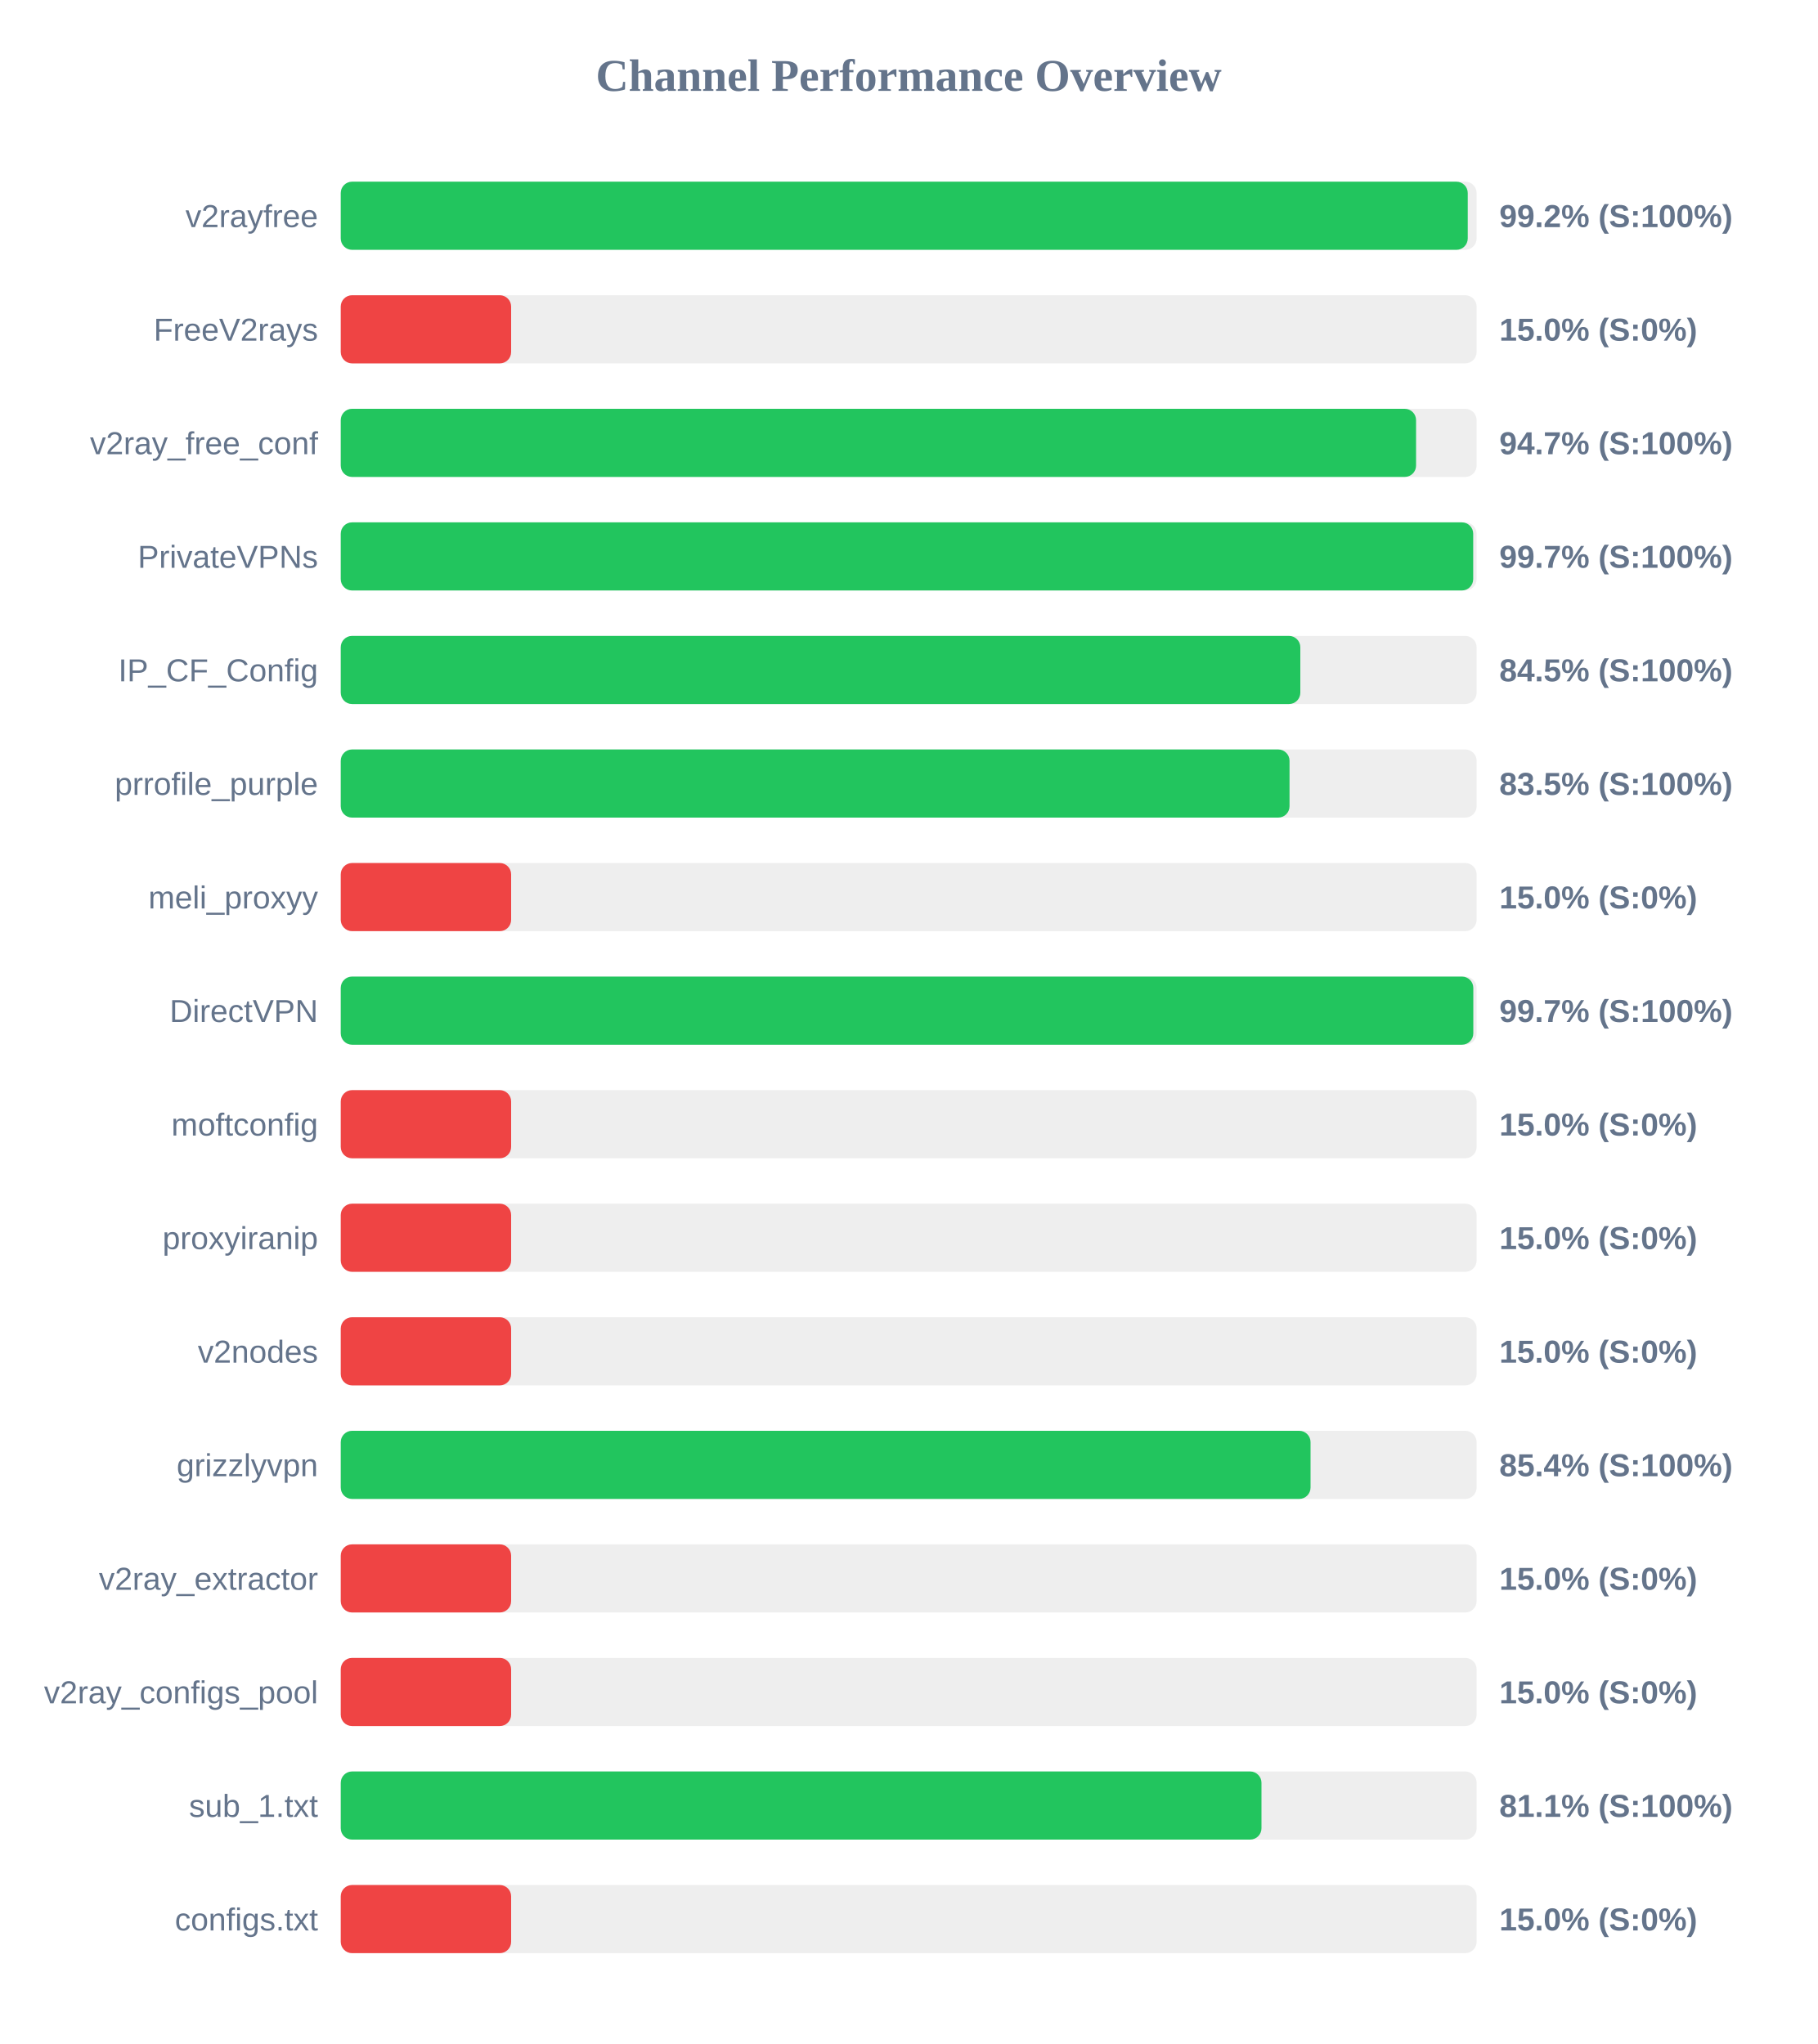
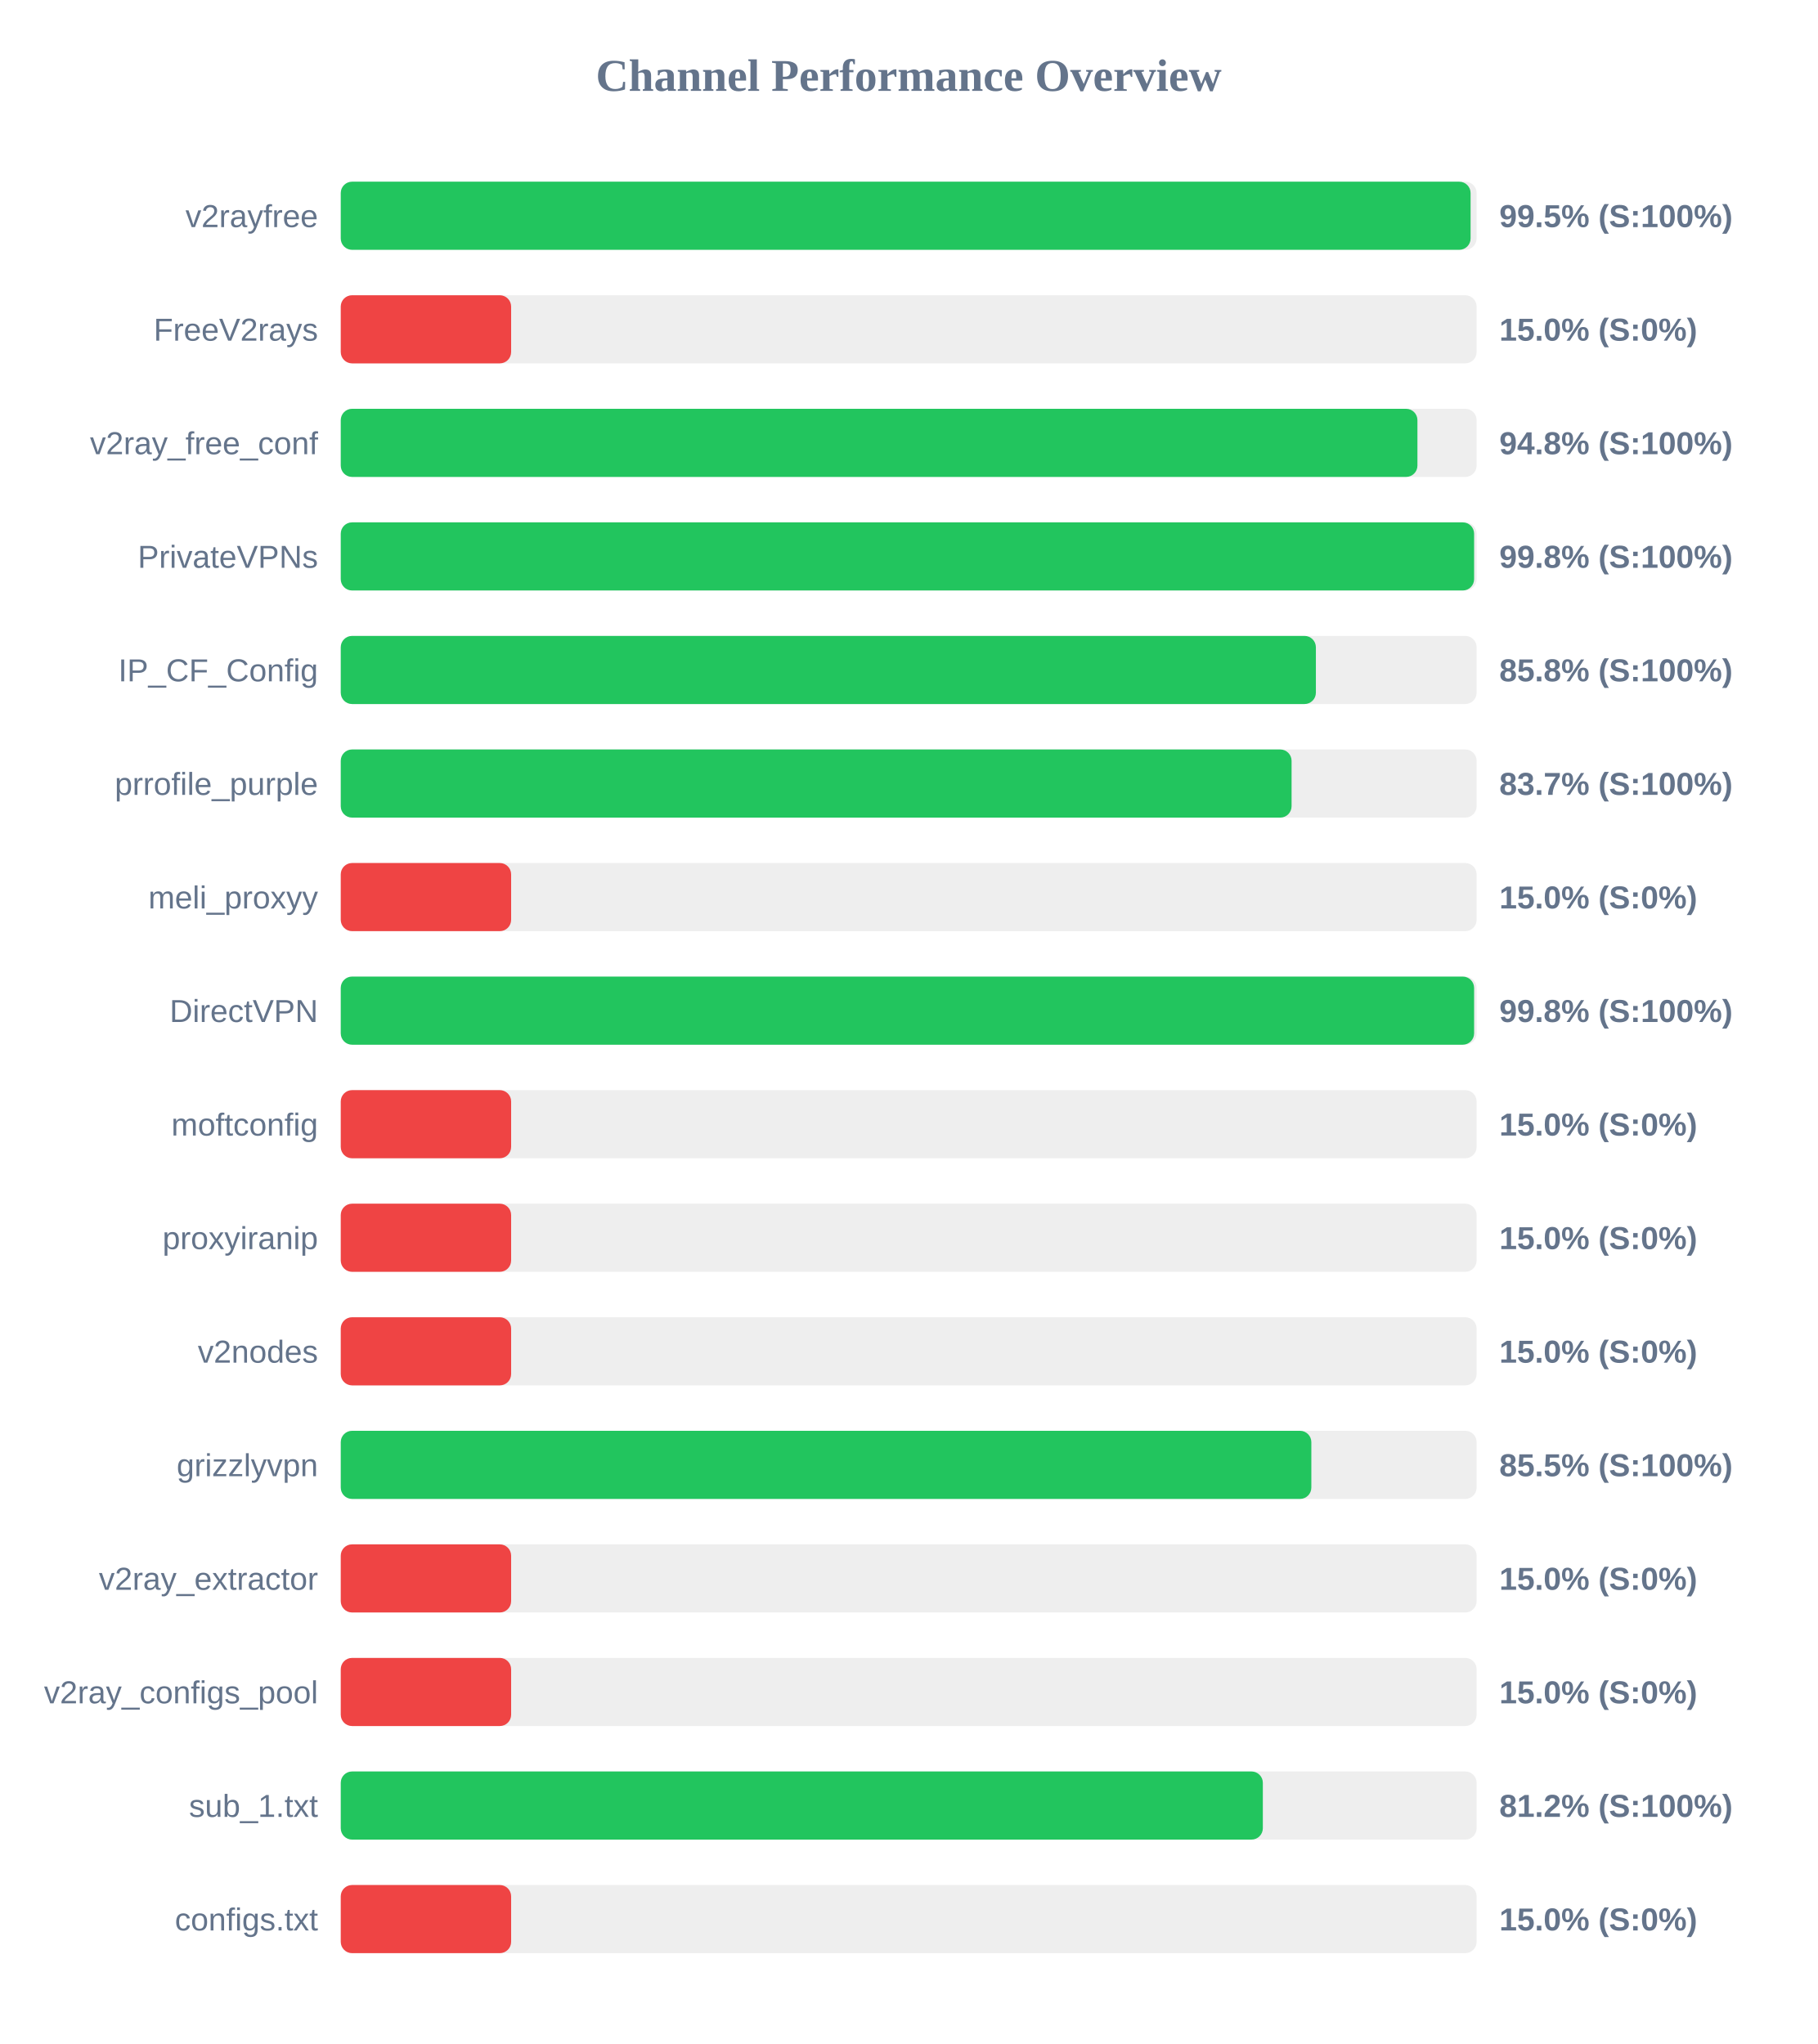
<svg xmlns="http://www.w3.org/2000/svg" width="800" height="900" version="1.1">
  <style>
        .row { font: 14px Arial; fill: #64748b; }
        .score { font: bold 14px Arial; fill: #64748b; }
    </style>
  <text x="400" y="40" text-anchor="middle" font-size="20px" font-weight="bold" fill="#64748b">Channel Performance Overview</text>
  <rect x="150" y="80" width="500" height="30" fill="#eee" rx="5" />
-   <rect x="150" y="80" width="496.1" height="30" fill="#22c55e" rx="5" />
+   <rect x="150" y="80" width="497.35" height="30" fill="#22c55e" rx="5" />
  <text x="140" y="100" text-anchor="end" class="row">v2rayfree</text>
-   <text x="660" y="100" text-anchor="start" class="score">99.2% (S:100%)</text>
+   <text x="660" y="100" text-anchor="start" class="score">99.5% (S:100%)</text>
  <rect x="150" y="130" width="500" height="30" fill="#eee" rx="5" />
  <rect x="150" y="130" width="75.0" height="30" fill="#ef4444" rx="5" />
  <text x="140" y="150" text-anchor="end" class="row">FreeV2rays</text>
  <text x="660" y="150" text-anchor="start" class="score">15.0% (S:0%)</text>
  <rect x="150" y="180" width="500" height="30" fill="#eee" rx="5" />
-   <rect x="150" y="180" width="473.35" height="30" fill="#22c55e" rx="5" />
+   <rect x="150" y="180" width="473.95" height="30" fill="#22c55e" rx="5" />
  <text x="140" y="200" text-anchor="end" class="row">v2ray_free_conf</text>
-   <text x="660" y="200" text-anchor="start" class="score">94.7% (S:100%)</text>
+   <text x="660" y="200" text-anchor="start" class="score">94.8% (S:100%)</text>
  <rect x="150" y="230" width="500" height="30" fill="#eee" rx="5" />
-   <rect x="150" y="230" width="498.5" height="30" fill="#22c55e" rx="5" />
+   <rect x="150" y="230" width="498.9" height="30" fill="#22c55e" rx="5" />
  <text x="140" y="250" text-anchor="end" class="row">PrivateVPNs</text>
-   <text x="660" y="250" text-anchor="start" class="score">99.7% (S:100%)</text>
+   <text x="660" y="250" text-anchor="start" class="score">99.8% (S:100%)</text>
  <rect x="150" y="280" width="500" height="30" fill="#eee" rx="5" />
-   <rect x="150" y="280" width="422.4" height="30" fill="#22c55e" rx="5" />
+   <rect x="150" y="280" width="429.25" height="30" fill="#22c55e" rx="5" />
  <text x="140" y="300" text-anchor="end" class="row">IP_CF_Config</text>
-   <text x="660" y="300" text-anchor="start" class="score">84.5% (S:100%)</text>
+   <text x="660" y="300" text-anchor="start" class="score">85.8% (S:100%)</text>
  <rect x="150" y="330" width="500" height="30" fill="#eee" rx="5" />
-   <rect x="150" y="330" width="417.65" height="30" fill="#22c55e" rx="5" />
+   <rect x="150" y="330" width="418.55" height="30" fill="#22c55e" rx="5" />
  <text x="140" y="350" text-anchor="end" class="row">prrofile_purple</text>
-   <text x="660" y="350" text-anchor="start" class="score">83.5% (S:100%)</text>
+   <text x="660" y="350" text-anchor="start" class="score">83.7% (S:100%)</text>
  <rect x="150" y="380" width="500" height="30" fill="#eee" rx="5" />
  <rect x="150" y="380" width="75.0" height="30" fill="#ef4444" rx="5" />
  <text x="140" y="400" text-anchor="end" class="row">meli_proxyy</text>
  <text x="660" y="400" text-anchor="start" class="score">15.0% (S:0%)</text>
  <rect x="150" y="430" width="500" height="30" fill="#eee" rx="5" />
-   <rect x="150" y="430" width="498.55" height="30" fill="#22c55e" rx="5" />
+   <rect x="150" y="430" width="498.9" height="30" fill="#22c55e" rx="5" />
  <text x="140" y="450" text-anchor="end" class="row">DirectVPN</text>
-   <text x="660" y="450" text-anchor="start" class="score">99.7% (S:100%)</text>
+   <text x="660" y="450" text-anchor="start" class="score">99.8% (S:100%)</text>
  <rect x="150" y="480" width="500" height="30" fill="#eee" rx="5" />
  <rect x="150" y="480" width="75.0" height="30" fill="#ef4444" rx="5" />
  <text x="140" y="500" text-anchor="end" class="row">moftconfig</text>
  <text x="660" y="500" text-anchor="start" class="score">15.0% (S:0%)</text>
  <rect x="150" y="530" width="500" height="30" fill="#eee" rx="5" />
  <rect x="150" y="530" width="75.0" height="30" fill="#ef4444" rx="5" />
  <text x="140" y="550" text-anchor="end" class="row">proxyiranip</text>
  <text x="660" y="550" text-anchor="start" class="score">15.0% (S:0%)</text>
  <rect x="150" y="580" width="500" height="30" fill="#eee" rx="5" />
  <rect x="150" y="580" width="75.0" height="30" fill="#ef4444" rx="5" />
  <text x="140" y="600" text-anchor="end" class="row">v2nodes</text>
  <text x="660" y="600" text-anchor="start" class="score">15.0% (S:0%)</text>
  <rect x="150" y="630" width="500" height="30" fill="#eee" rx="5" />
-   <rect x="150" y="630" width="426.9" height="30" fill="#22c55e" rx="5" />
+   <rect x="150" y="630" width="427.25" height="30" fill="#22c55e" rx="5" />
  <text x="140" y="650" text-anchor="end" class="row">grizzlyvpn</text>
-   <text x="660" y="650" text-anchor="start" class="score">85.4% (S:100%)</text>
+   <text x="660" y="650" text-anchor="start" class="score">85.5% (S:100%)</text>
  <rect x="150" y="680" width="500" height="30" fill="#eee" rx="5" />
  <rect x="150" y="680" width="75.0" height="30" fill="#ef4444" rx="5" />
  <text x="140" y="700" text-anchor="end" class="row">v2ray_extractor</text>
  <text x="660" y="700" text-anchor="start" class="score">15.0% (S:0%)</text>
  <rect x="150" y="730" width="500" height="30" fill="#eee" rx="5" />
  <rect x="150" y="730" width="75.0" height="30" fill="#ef4444" rx="5" />
  <text x="140" y="750" text-anchor="end" class="row">v2ray_configs_pool</text>
  <text x="660" y="750" text-anchor="start" class="score">15.0% (S:0%)</text>
  <rect x="150" y="780" width="500" height="30" fill="#eee" rx="5" />
-   <rect x="150" y="780" width="405.3" height="30" fill="#22c55e" rx="5" />
+   <rect x="150" y="780" width="405.9" height="30" fill="#22c55e" rx="5" />
  <text x="140" y="800" text-anchor="end" class="row">sub_1.txt</text>
-   <text x="660" y="800" text-anchor="start" class="score">81.1% (S:100%)</text>
+   <text x="660" y="800" text-anchor="start" class="score">81.2% (S:100%)</text>
  <rect x="150" y="830" width="500" height="30" fill="#eee" rx="5" />
  <rect x="150" y="830" width="75.0" height="30" fill="#ef4444" rx="5" />
  <text x="140" y="850" text-anchor="end" class="row">configs.txt</text>
  <text x="660" y="850" text-anchor="start" class="score">15.0% (S:0%)</text>
</svg>
